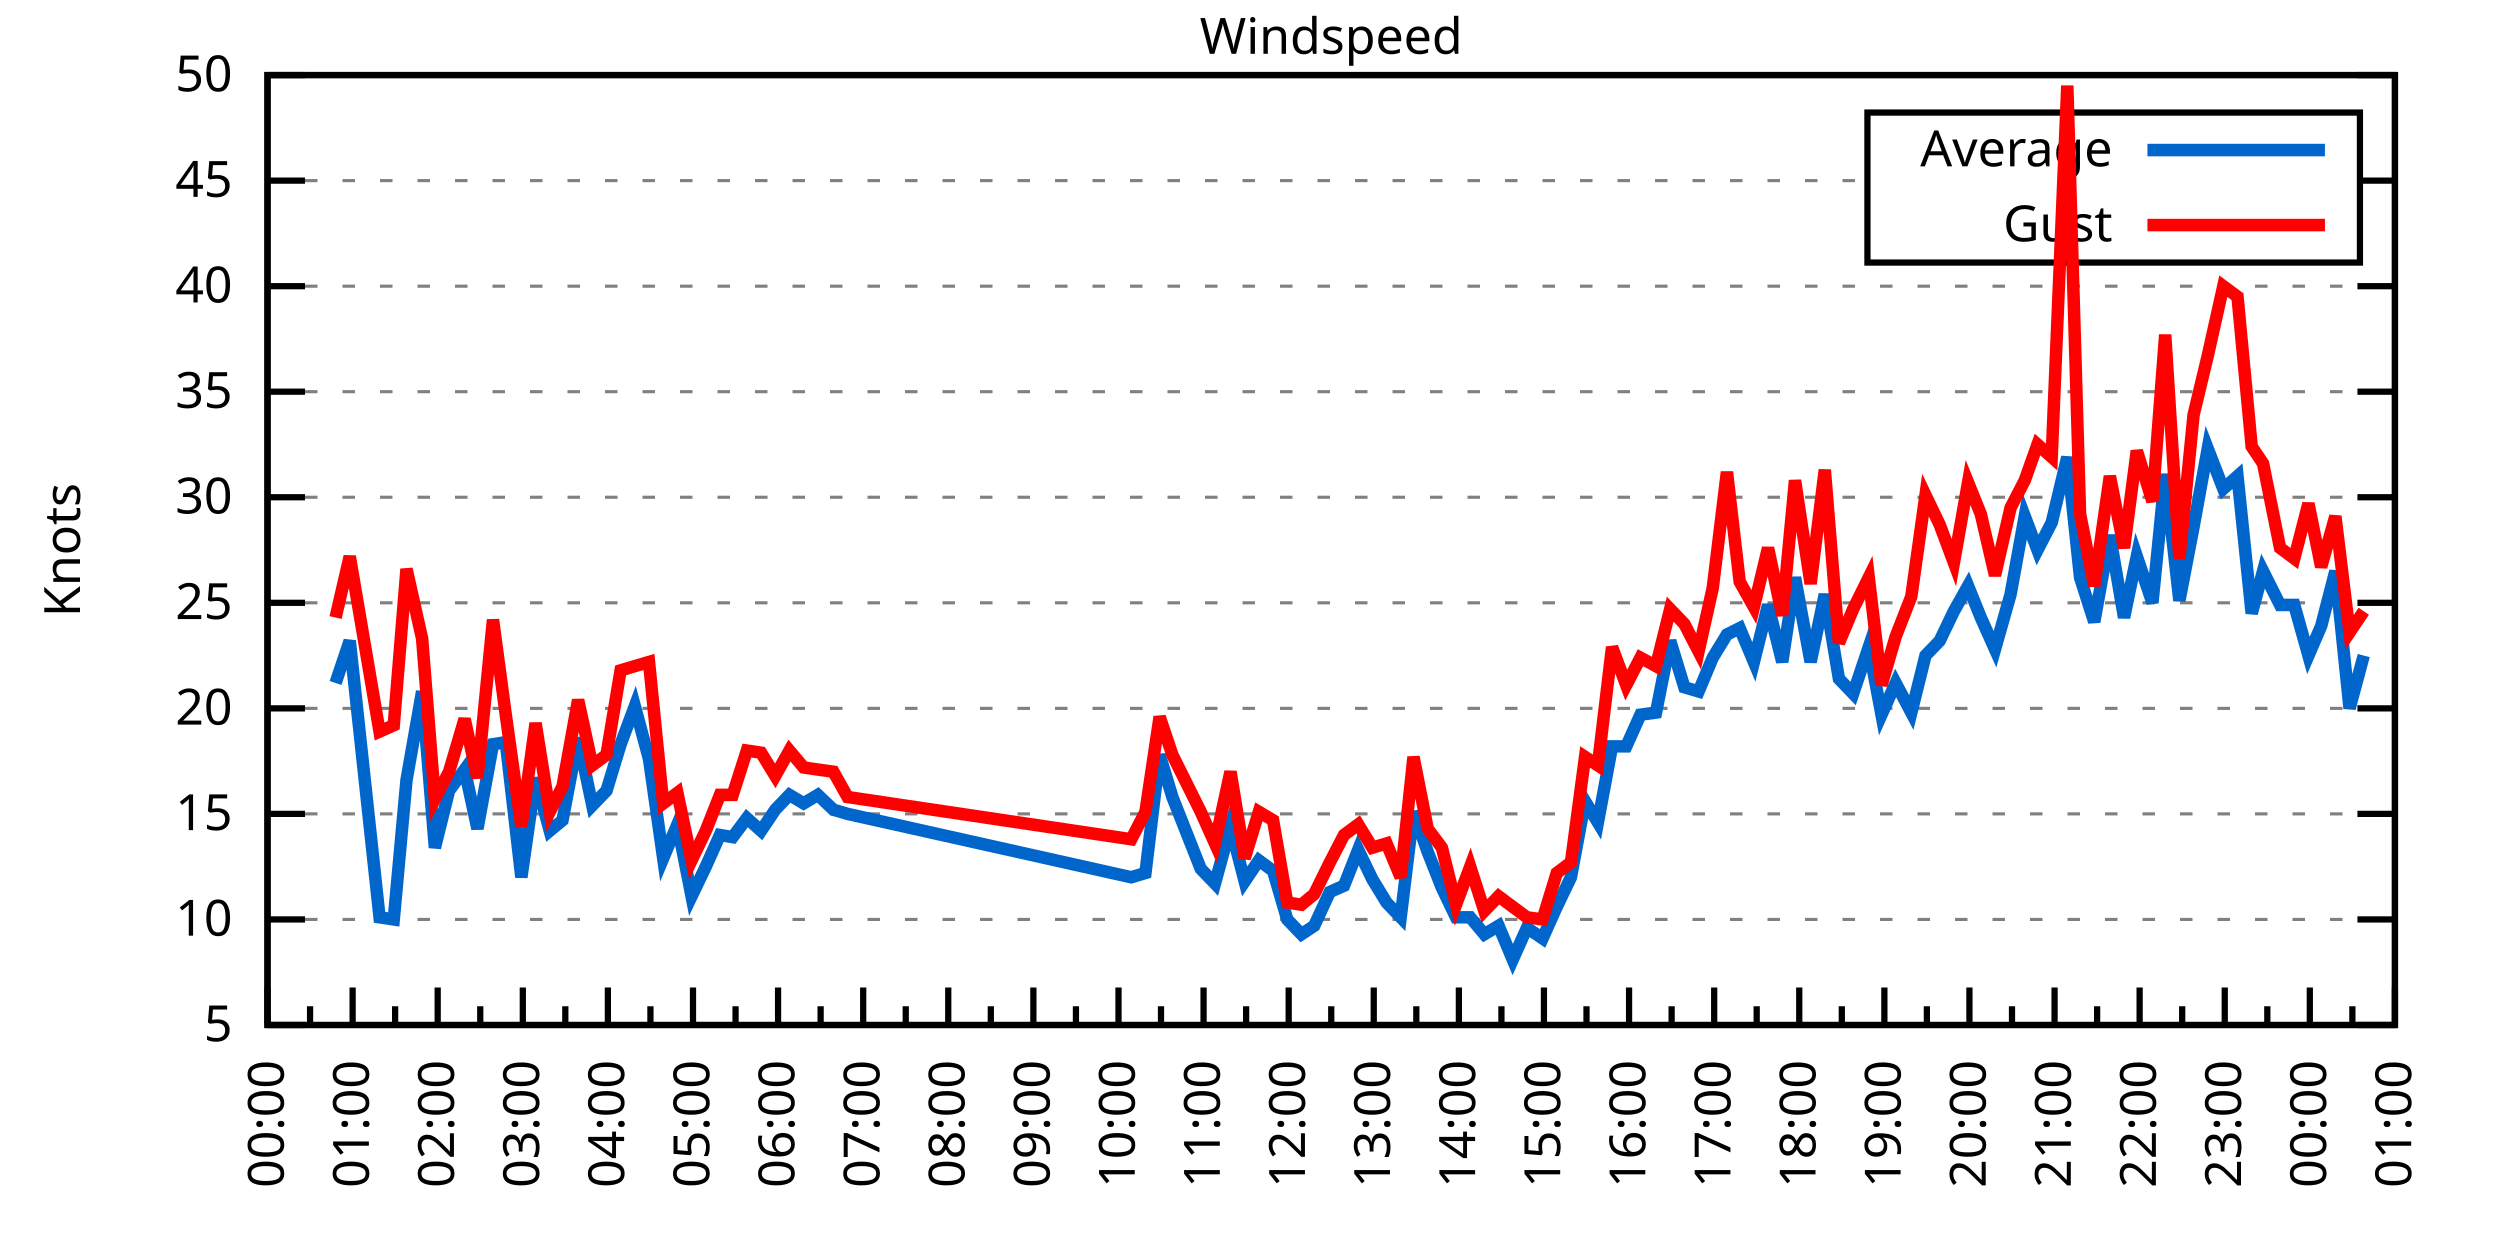
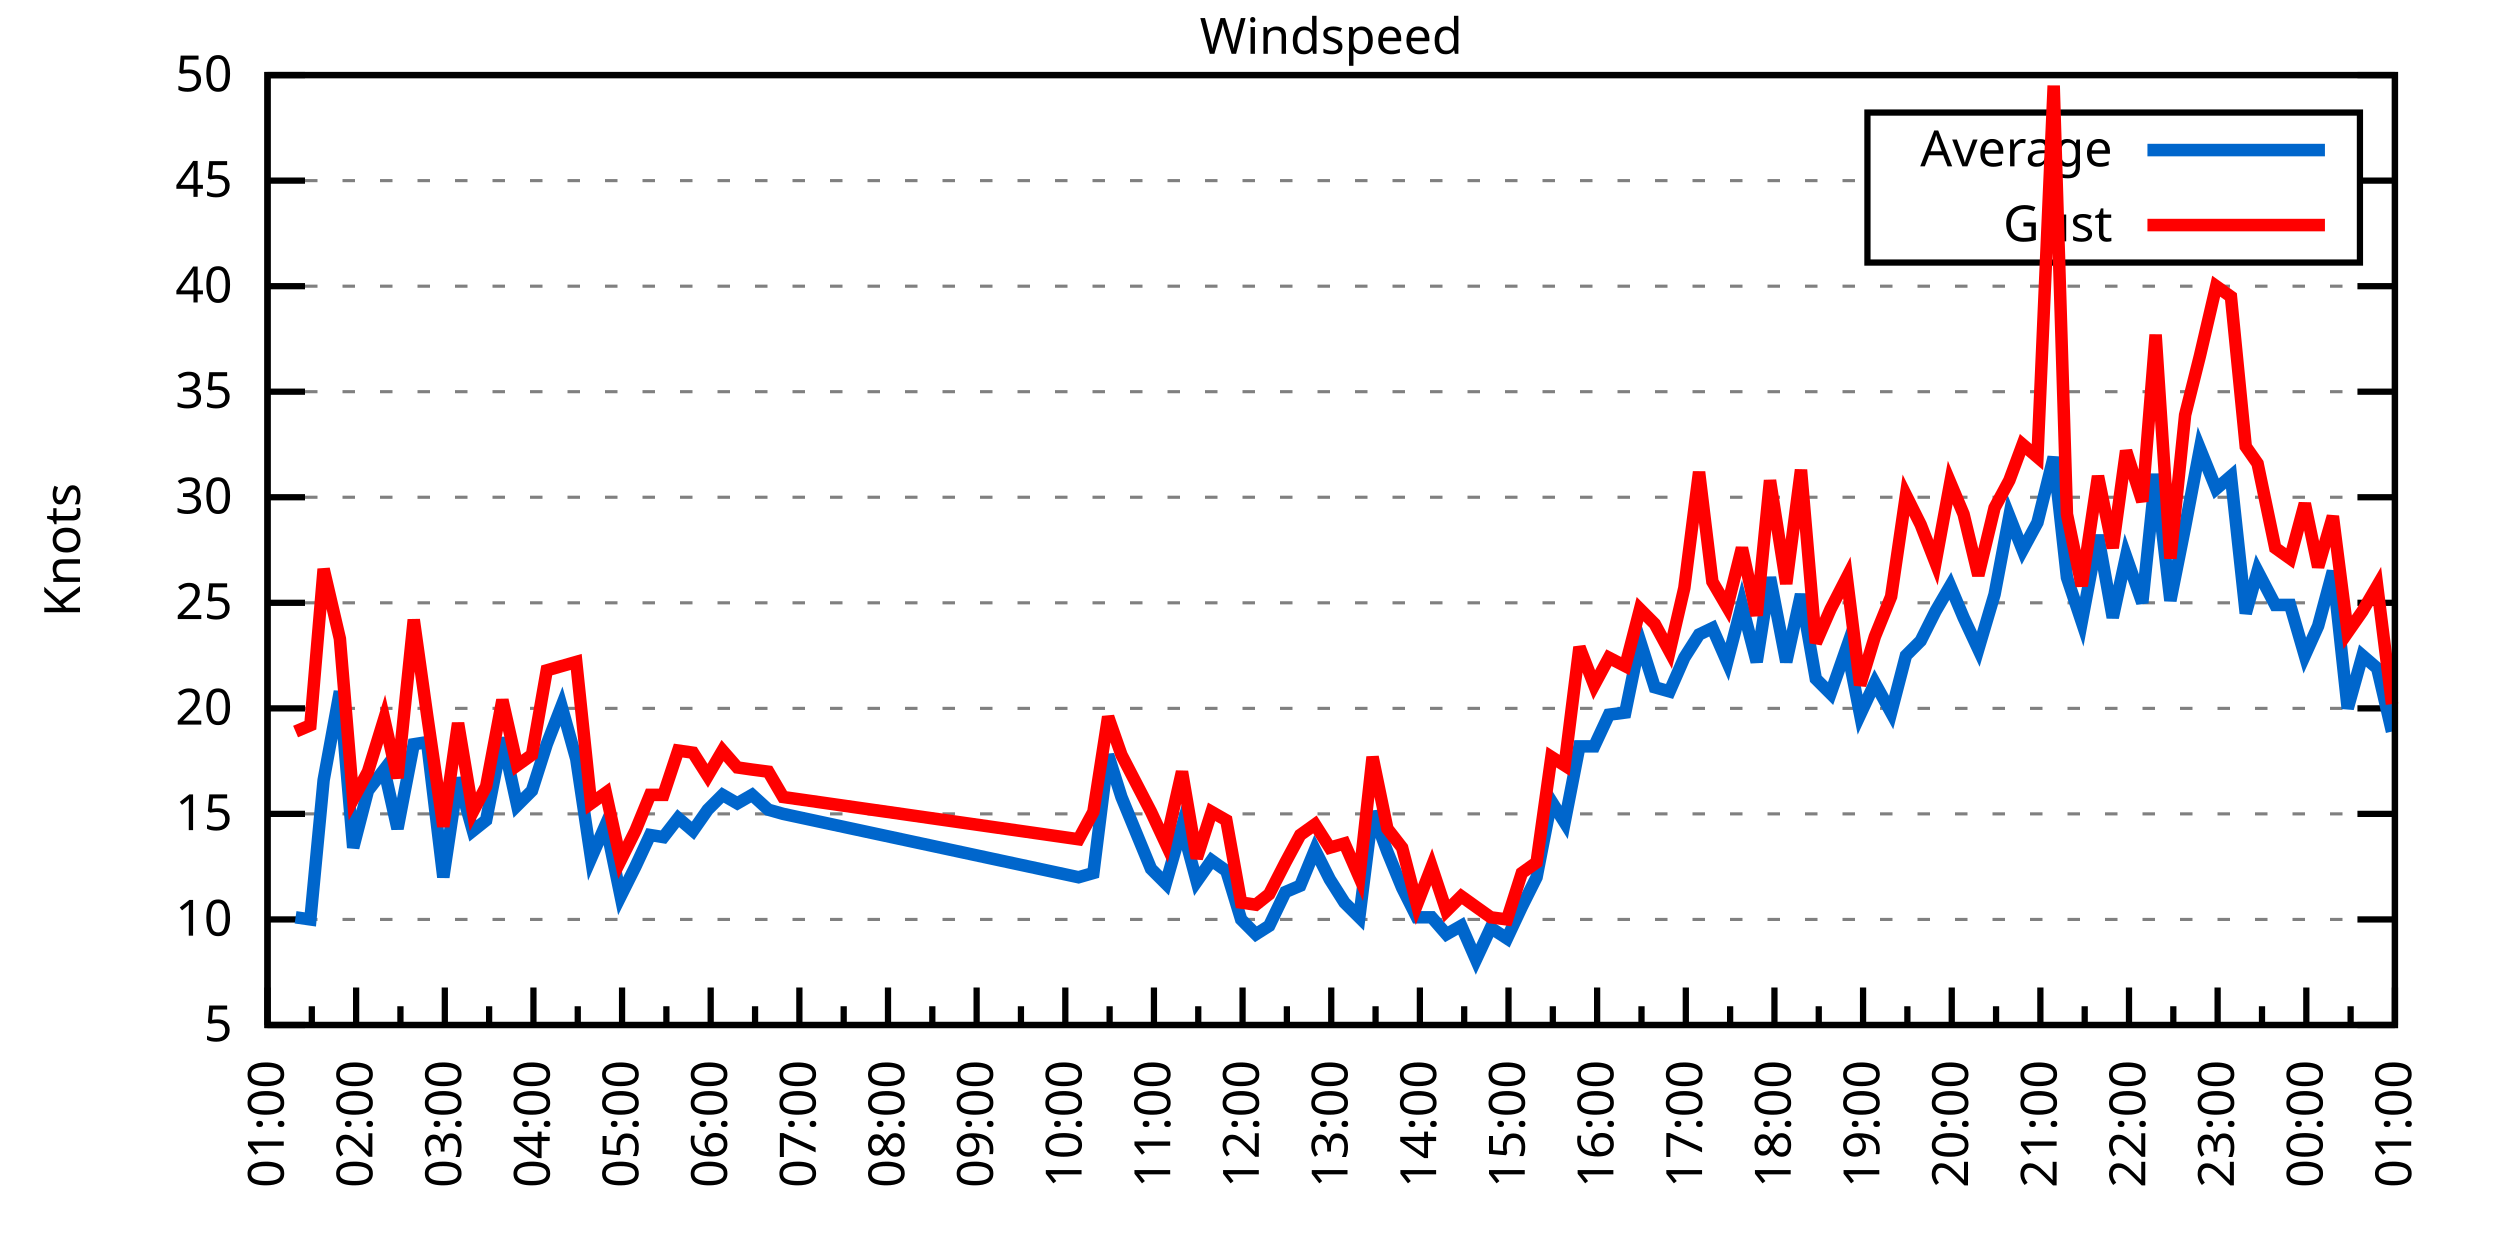
<svg xmlns="http://www.w3.org/2000/svg" xmlns:xlink="http://www.w3.org/1999/xlink" width="400" height="200" viewBox="0 0 400 200">
  <g id="gnuplot_canvas">
    <rect x="0" y="0" width="400" height="200" fill="none" />
    <defs>
      <circle id="gpDot" r="0.5" stroke-width="0.5" stroke="currentColor" />
      <path id="gpPt0" stroke-width="0.333" stroke="currentColor" d="M-1,0 h2 M0,-1 v2" />
      <path id="gpPt1" stroke-width="0.333" stroke="currentColor" d="M-1,-1 L1,1 M1,-1 L-1,1" />
      <path id="gpPt2" stroke-width="0.333" stroke="currentColor" d="M-1,0 L1,0 M0,-1 L0,1 M-1,-1 L1,1 M-1,1 L1,-1" />
      <rect id="gpPt3" stroke-width="0.333" stroke="currentColor" x="-1" y="-1" width="2" height="2" />
      <rect id="gpPt4" stroke-width="0.333" stroke="currentColor" fill="currentColor" x="-1" y="-1" width="2" height="2" />
      <circle id="gpPt5" stroke-width="0.333" stroke="currentColor" cx="0" cy="0" r="1" />
      <use xlink:href="#gpPt5" id="gpPt6" fill="currentColor" stroke="none" />
      <path id="gpPt7" stroke-width="0.333" stroke="currentColor" d="M0,-1.33 L-1.33,0.67 L1.33,0.67 z" />
      <use xlink:href="#gpPt7" id="gpPt8" fill="currentColor" stroke="none" />
      <use xlink:href="#gpPt7" id="gpPt9" stroke="currentColor" transform="rotate(180)" />
      <use xlink:href="#gpPt9" id="gpPt10" fill="currentColor" stroke="none" />
      <use xlink:href="#gpPt3" id="gpPt11" stroke="currentColor" transform="rotate(45)" />
      <use xlink:href="#gpPt11" id="gpPt12" fill="currentColor" stroke="none" />
      <path id="gpPt13" stroke-width="0.333" stroke="currentColor" d="M0,1.330 L1.265,0.411 L0.782,-1.067 L-0.782,-1.076 L-1.265,0.411 z" />
      <use xlink:href="#gpPt13" id="gpPt14" fill="currentColor" stroke="none" />
      <filter id="textbox" filterUnits="objectBoundingBox" x="0" y="0" height="1" width="1">
        <feFlood flood-color="white" flood-opacity="1" result="bgnd" />
        <feComposite in="SourceGraphic" in2="bgnd" operator="atop" />
      </filter>
      <filter id="greybox" filterUnits="objectBoundingBox" x="0" y="0" height="1" width="1">
        <feFlood flood-color="lightgrey" flood-opacity="1" result="grey" />
        <feComposite in="SourceGraphic" in2="grey" operator="atop" />
      </filter>
    </defs>
    <g fill="none" color="white" stroke="currentColor" stroke-width="1.00" stroke-linecap="butt" stroke-linejoin="miter">
</g>
    <g fill="none" color="black" stroke="currentColor" stroke-width="1.00" stroke-linecap="butt" stroke-linejoin="miter">
      <g stroke="none" shape-rendering="crispEdges">
        <polygon fill="rgb(255, 255, 255)" points="42.80,164.00 383.18,164.00 383.18,12.02 42.80,12.02 " />
      </g>
    </g>
    <g fill="none" color="black" stroke="currentColor" stroke-width="1.00" stroke-linecap="butt" stroke-linejoin="miter">
</g>
    <g fill="none" color="black" stroke="black" stroke-width="0.50" stroke-linecap="butt" stroke-linejoin="miter">
</g>
    <g fill="none" color="gray" stroke="currentColor" stroke-width="0.50" stroke-linecap="butt" stroke-linejoin="miter">
      <path stroke="gray" stroke-dasharray="2,4" class="gridline" d="M42.80,164.00 L383.19,164.00  " />
    </g>
    <g fill="none" color="gray" stroke="gray" stroke-width="1.00" stroke-linecap="butt" stroke-linejoin="miter">
</g>
    <g fill="none" color="black" stroke="currentColor" stroke-width="1.00" stroke-linecap="butt" stroke-linejoin="miter">
      <path stroke="black" d="M42.80,164.00 L48.80,164.00 M383.19,164.00 L377.19,164.00  " />
      <g transform="translate(37.20,166.60)" stroke="none" fill="black" font-family="Sans" font-size="8.00" text-anchor="end">
        <text>
          <tspan font-family="Sans"> 5</tspan>
        </text>
      </g>
    </g>
    <g fill="none" color="black" stroke="currentColor" stroke-width="1.00" stroke-linecap="butt" stroke-linejoin="miter">
</g>
    <g fill="none" color="black" stroke="black" stroke-width="0.50" stroke-linecap="butt" stroke-linejoin="miter">
</g>
    <g fill="none" color="gray" stroke="currentColor" stroke-width="0.50" stroke-linecap="butt" stroke-linejoin="miter">
      <path stroke="gray" stroke-dasharray="2,4" class="gridline" d="M42.80,147.11 L383.19,147.11  " />
    </g>
    <g fill="none" color="gray" stroke="gray" stroke-width="1.00" stroke-linecap="butt" stroke-linejoin="miter">
</g>
    <g fill="none" color="black" stroke="currentColor" stroke-width="1.00" stroke-linecap="butt" stroke-linejoin="miter">
      <path stroke="black" d="M42.80,147.11 L48.80,147.11 M383.19,147.11 L377.19,147.11  " />
      <g transform="translate(37.20,149.71)" stroke="none" fill="black" font-family="Sans" font-size="8.00" text-anchor="end">
        <text>
          <tspan font-family="Sans"> 10</tspan>
        </text>
      </g>
    </g>
    <g fill="none" color="black" stroke="currentColor" stroke-width="1.00" stroke-linecap="butt" stroke-linejoin="miter">
</g>
    <g fill="none" color="black" stroke="black" stroke-width="0.50" stroke-linecap="butt" stroke-linejoin="miter">
</g>
    <g fill="none" color="gray" stroke="currentColor" stroke-width="0.50" stroke-linecap="butt" stroke-linejoin="miter">
      <path stroke="gray" stroke-dasharray="2,4" class="gridline" d="M42.80,130.22 L383.19,130.22  " />
    </g>
    <g fill="none" color="gray" stroke="gray" stroke-width="1.00" stroke-linecap="butt" stroke-linejoin="miter">
</g>
    <g fill="none" color="black" stroke="currentColor" stroke-width="1.00" stroke-linecap="butt" stroke-linejoin="miter">
      <path stroke="black" d="M42.80,130.22 L48.80,130.22 M383.19,130.22 L377.19,130.22  " />
      <g transform="translate(37.20,132.82)" stroke="none" fill="black" font-family="Sans" font-size="8.00" text-anchor="end">
        <text>
          <tspan font-family="Sans"> 15</tspan>
        </text>
      </g>
    </g>
    <g fill="none" color="black" stroke="currentColor" stroke-width="1.00" stroke-linecap="butt" stroke-linejoin="miter">
</g>
    <g fill="none" color="black" stroke="black" stroke-width="0.50" stroke-linecap="butt" stroke-linejoin="miter">
</g>
    <g fill="none" color="gray" stroke="currentColor" stroke-width="0.50" stroke-linecap="butt" stroke-linejoin="miter">
      <path stroke="gray" stroke-dasharray="2,4" class="gridline" d="M42.80,113.34 L383.19,113.34  " />
    </g>
    <g fill="none" color="gray" stroke="gray" stroke-width="1.00" stroke-linecap="butt" stroke-linejoin="miter">
</g>
    <g fill="none" color="black" stroke="currentColor" stroke-width="1.00" stroke-linecap="butt" stroke-linejoin="miter">
      <path stroke="black" d="M42.80,113.34 L48.80,113.34 M383.19,113.34 L377.19,113.34  " />
      <g transform="translate(37.20,115.94)" stroke="none" fill="black" font-family="Sans" font-size="8.00" text-anchor="end">
        <text>
          <tspan font-family="Sans"> 20</tspan>
        </text>
      </g>
    </g>
    <g fill="none" color="black" stroke="currentColor" stroke-width="1.00" stroke-linecap="butt" stroke-linejoin="miter">
</g>
    <g fill="none" color="black" stroke="black" stroke-width="0.50" stroke-linecap="butt" stroke-linejoin="miter">
</g>
    <g fill="none" color="gray" stroke="currentColor" stroke-width="0.50" stroke-linecap="butt" stroke-linejoin="miter">
      <path stroke="gray" stroke-dasharray="2,4" class="gridline" d="M42.80,96.45 L383.19,96.45  " />
    </g>
    <g fill="none" color="gray" stroke="gray" stroke-width="1.00" stroke-linecap="butt" stroke-linejoin="miter">
</g>
    <g fill="none" color="black" stroke="currentColor" stroke-width="1.00" stroke-linecap="butt" stroke-linejoin="miter">
      <path stroke="black" d="M42.80,96.45 L48.80,96.45 M383.19,96.45 L377.19,96.45  " />
      <g transform="translate(37.20,99.05)" stroke="none" fill="black" font-family="Sans" font-size="8.00" text-anchor="end">
        <text>
          <tspan font-family="Sans"> 25</tspan>
        </text>
      </g>
    </g>
    <g fill="none" color="black" stroke="currentColor" stroke-width="1.00" stroke-linecap="butt" stroke-linejoin="miter">
</g>
    <g fill="none" color="black" stroke="black" stroke-width="0.50" stroke-linecap="butt" stroke-linejoin="miter">
</g>
    <g fill="none" color="gray" stroke="currentColor" stroke-width="0.50" stroke-linecap="butt" stroke-linejoin="miter">
      <path stroke="gray" stroke-dasharray="2,4" class="gridline" d="M42.80,79.56 L383.19,79.56  " />
    </g>
    <g fill="none" color="gray" stroke="gray" stroke-width="1.00" stroke-linecap="butt" stroke-linejoin="miter">
</g>
    <g fill="none" color="black" stroke="currentColor" stroke-width="1.00" stroke-linecap="butt" stroke-linejoin="miter">
      <path stroke="black" d="M42.80,79.56 L48.80,79.56 M383.19,79.56 L377.19,79.56  " />
      <g transform="translate(37.20,82.16)" stroke="none" fill="black" font-family="Sans" font-size="8.00" text-anchor="end">
        <text>
          <tspan font-family="Sans"> 30</tspan>
        </text>
      </g>
    </g>
    <g fill="none" color="black" stroke="currentColor" stroke-width="1.00" stroke-linecap="butt" stroke-linejoin="miter">
</g>
    <g fill="none" color="black" stroke="black" stroke-width="0.50" stroke-linecap="butt" stroke-linejoin="miter">
</g>
    <g fill="none" color="gray" stroke="currentColor" stroke-width="0.50" stroke-linecap="butt" stroke-linejoin="miter">
      <path stroke="gray" stroke-dasharray="2,4" class="gridline" d="M42.80,62.67 L383.19,62.67  " />
    </g>
    <g fill="none" color="gray" stroke="gray" stroke-width="1.00" stroke-linecap="butt" stroke-linejoin="miter">
</g>
    <g fill="none" color="black" stroke="currentColor" stroke-width="1.00" stroke-linecap="butt" stroke-linejoin="miter">
      <path stroke="black" d="M42.80,62.67 L48.80,62.67 M383.19,62.67 L377.19,62.67  " />
      <g transform="translate(37.20,65.27)" stroke="none" fill="black" font-family="Sans" font-size="8.00" text-anchor="end">
        <text>
          <tspan font-family="Sans"> 35</tspan>
        </text>
      </g>
    </g>
    <g fill="none" color="black" stroke="currentColor" stroke-width="1.00" stroke-linecap="butt" stroke-linejoin="miter">
</g>
    <g fill="none" color="black" stroke="black" stroke-width="0.50" stroke-linecap="butt" stroke-linejoin="miter">
</g>
    <g fill="none" color="gray" stroke="currentColor" stroke-width="0.50" stroke-linecap="butt" stroke-linejoin="miter">
      <path stroke="gray" stroke-dasharray="2,4" class="gridline" d="M42.80,45.79 L383.19,45.79  " />
    </g>
    <g fill="none" color="gray" stroke="gray" stroke-width="1.00" stroke-linecap="butt" stroke-linejoin="miter">
</g>
    <g fill="none" color="black" stroke="currentColor" stroke-width="1.00" stroke-linecap="butt" stroke-linejoin="miter">
      <path stroke="black" d="M42.80,45.79 L48.80,45.79 M383.19,45.79 L377.19,45.79  " />
      <g transform="translate(37.20,48.39)" stroke="none" fill="black" font-family="Sans" font-size="8.00" text-anchor="end">
        <text>
          <tspan font-family="Sans"> 40</tspan>
        </text>
      </g>
    </g>
    <g fill="none" color="black" stroke="currentColor" stroke-width="1.00" stroke-linecap="butt" stroke-linejoin="miter">
</g>
    <g fill="none" color="black" stroke="black" stroke-width="0.50" stroke-linecap="butt" stroke-linejoin="miter">
</g>
    <g fill="none" color="gray" stroke="currentColor" stroke-width="0.50" stroke-linecap="butt" stroke-linejoin="miter">
      <path stroke="gray" stroke-dasharray="2,4" class="gridline" d="M42.80,28.90 L298.79,28.90 M377.59,28.90 L383.19,28.90  " />
    </g>
    <g fill="none" color="gray" stroke="gray" stroke-width="1.00" stroke-linecap="butt" stroke-linejoin="miter">
</g>
    <g fill="none" color="black" stroke="currentColor" stroke-width="1.00" stroke-linecap="butt" stroke-linejoin="miter">
      <path stroke="black" d="M42.80,28.90 L48.80,28.90 M383.19,28.90 L377.19,28.90  " />
      <g transform="translate(37.20,31.50)" stroke="none" fill="black" font-family="Sans" font-size="8.00" text-anchor="end">
        <text>
          <tspan font-family="Sans"> 45</tspan>
        </text>
      </g>
    </g>
    <g fill="none" color="black" stroke="currentColor" stroke-width="1.00" stroke-linecap="butt" stroke-linejoin="miter">
</g>
    <g fill="none" color="black" stroke="black" stroke-width="0.50" stroke-linecap="butt" stroke-linejoin="miter">
</g>
    <g fill="none" color="gray" stroke="currentColor" stroke-width="0.50" stroke-linecap="butt" stroke-linejoin="miter">
      <path stroke="gray" stroke-dasharray="2,4" class="gridline" d="M42.80,12.01 L383.19,12.01  " />
    </g>
    <g fill="none" color="gray" stroke="gray" stroke-width="1.00" stroke-linecap="butt" stroke-linejoin="miter">
</g>
    <g fill="none" color="black" stroke="currentColor" stroke-width="1.00" stroke-linecap="butt" stroke-linejoin="miter">
      <path stroke="black" d="M42.80,12.01 L48.80,12.01 M383.19,12.01 L377.19,12.01  " />
      <g transform="translate(37.20,14.61)" stroke="none" fill="black" font-family="Sans" font-size="8.00" text-anchor="end">
        <text>
          <tspan font-family="Sans"> 50</tspan>
        </text>
      </g>
    </g>
    <g fill="none" color="black" stroke="currentColor" stroke-width="1.00" stroke-linecap="butt" stroke-linejoin="miter">
      <path stroke="black" d="M42.80,164.00 L42.80,158.00  " />
      <g transform="translate(45.40,169.60) rotate(270)" stroke="none" fill="black" font-family="Sans" font-size="8.00" text-anchor="end">
        <text>
+           <tspan font-family="Sans">01:00</tspan>
+         </text>
+       </g>
+     </g>
+     <g fill="none" color="black" stroke="currentColor" stroke-width="1.00" stroke-linecap="butt" stroke-linejoin="miter">
+       <path stroke="black" d="M49.89,164.00 L49.89,161.00 M56.98,164.00 L56.98,158.00  " />
+       <g transform="translate(59.58,169.60) rotate(270)" stroke="none" fill="black" font-family="Sans" font-size="8.00" text-anchor="end">
+         <text>
+           <tspan font-family="Sans">02:00</tspan>
+         </text>
+       </g>
+     </g>
+     <g fill="none" color="black" stroke="currentColor" stroke-width="1.00" stroke-linecap="butt" stroke-linejoin="miter">
+       <path stroke="black" d="M64.07,164.00 L64.07,161.00 M71.17,164.00 L71.17,158.00  " />
+       <g transform="translate(73.77,169.60) rotate(270)" stroke="none" fill="black" font-family="Sans" font-size="8.00" text-anchor="end">
+         <text>
+           <tspan font-family="Sans">03:00</tspan>
+         </text>
+       </g>
+     </g>
+     <g fill="none" color="black" stroke="currentColor" stroke-width="1.00" stroke-linecap="butt" stroke-linejoin="miter">
+       <path stroke="black" d="M78.26,164.00 L78.26,161.00 M85.35,164.00 L85.35,158.00  " />
+       <g transform="translate(87.95,169.60) rotate(270)" stroke="none" fill="black" font-family="Sans" font-size="8.00" text-anchor="end">
+         <text>
+           <tspan font-family="Sans">04:00</tspan>
+         </text>
+       </g>
+     </g>
+     <g fill="none" color="black" stroke="currentColor" stroke-width="1.00" stroke-linecap="butt" stroke-linejoin="miter">
+       <path stroke="black" d="M92.44,164.00 L92.44,161.00 M99.53,164.00 L99.53,158.00  " />
+       <g transform="translate(102.13,169.60) rotate(270)" stroke="none" fill="black" font-family="Sans" font-size="8.00" text-anchor="end">
+         <text>
+           <tspan font-family="Sans">05:00</tspan>
+         </text>
+       </g>
+     </g>
+     <g fill="none" color="black" stroke="currentColor" stroke-width="1.00" stroke-linecap="butt" stroke-linejoin="miter">
+       <path stroke="black" d="M106.62,164.00 L106.62,161.00 M113.71,164.00 L113.71,158.00  " />
+       <g transform="translate(116.31,169.60) rotate(270)" stroke="none" fill="black" font-family="Sans" font-size="8.00" text-anchor="end">
+         <text>
+           <tspan font-family="Sans">06:00</tspan>
+         </text>
+       </g>
+     </g>
+     <g fill="none" color="black" stroke="currentColor" stroke-width="1.00" stroke-linecap="butt" stroke-linejoin="miter">
+       <path stroke="black" d="M120.81,164.00 L120.81,161.00 M127.90,164.00 L127.90,158.00  " />
+       <g transform="translate(130.50,169.60) rotate(270)" stroke="none" fill="black" font-family="Sans" font-size="8.00" text-anchor="end">
+         <text>
+           <tspan font-family="Sans">07:00</tspan>
+         </text>
+       </g>
+     </g>
+     <g fill="none" color="black" stroke="currentColor" stroke-width="1.00" stroke-linecap="butt" stroke-linejoin="miter">
+       <path stroke="black" d="M134.99,164.00 L134.99,161.00 M142.08,164.00 L142.08,158.00  " />
+       <g transform="translate(144.68,169.60) rotate(270)" stroke="none" fill="black" font-family="Sans" font-size="8.00" text-anchor="end">
+         <text>
+           <tspan font-family="Sans">08:00</tspan>
+         </text>
+       </g>
+     </g>
+     <g fill="none" color="black" stroke="currentColor" stroke-width="1.00" stroke-linecap="butt" stroke-linejoin="miter">
+       <path stroke="black" d="M149.17,164.00 L149.17,161.00 M156.26,164.00 L156.26,158.00  " />
+       <g transform="translate(158.86,169.60) rotate(270)" stroke="none" fill="black" font-family="Sans" font-size="8.00" text-anchor="end">
+         <text>
+           <tspan font-family="Sans">09:00</tspan>
+         </text>
+       </g>
+     </g>
+     <g fill="none" color="black" stroke="currentColor" stroke-width="1.00" stroke-linecap="butt" stroke-linejoin="miter">
+       <path stroke="black" d="M163.35,164.00 L163.35,161.00 M170.45,164.00 L170.45,158.00  " />
+       <g transform="translate(173.05,169.60) rotate(270)" stroke="none" fill="black" font-family="Sans" font-size="8.00" text-anchor="end">
+         <text>
+           <tspan font-family="Sans">10:00</tspan>
+         </text>
+       </g>
+     </g>
+     <g fill="none" color="black" stroke="currentColor" stroke-width="1.00" stroke-linecap="butt" stroke-linejoin="miter">
+       <path stroke="black" d="M177.54,164.00 L177.54,161.00 M184.63,164.00 L184.63,158.00  " />
+       <g transform="translate(187.23,169.60) rotate(270)" stroke="none" fill="black" font-family="Sans" font-size="8.00" text-anchor="end">
+         <text>
+           <tspan font-family="Sans">11:00</tspan>
+         </text>
+       </g>
+     </g>
+     <g fill="none" color="black" stroke="currentColor" stroke-width="1.00" stroke-linecap="butt" stroke-linejoin="miter">
+       <path stroke="black" d="M191.72,164.00 L191.72,161.00 M198.81,164.00 L198.81,158.00  " />
+       <g transform="translate(201.41,169.60) rotate(270)" stroke="none" fill="black" font-family="Sans" font-size="8.00" text-anchor="end">
+         <text>
+           <tspan font-family="Sans">12:00</tspan>
+         </text>
+       </g>
+     </g>
+     <g fill="none" color="black" stroke="currentColor" stroke-width="1.00" stroke-linecap="butt" stroke-linejoin="miter">
+       <path stroke="black" d="M205.90,164.00 L205.90,161.00 M213.00,164.00 L213.00,158.00  " />
+       <g transform="translate(215.60,169.60) rotate(270)" stroke="none" fill="black" font-family="Sans" font-size="8.00" text-anchor="end">
+         <text>
+           <tspan font-family="Sans">13:00</tspan>
+         </text>
+       </g>
+     </g>
+     <g fill="none" color="black" stroke="currentColor" stroke-width="1.00" stroke-linecap="butt" stroke-linejoin="miter">
+       <path stroke="black" d="M220.09,164.00 L220.09,161.00 M227.18,164.00 L227.18,158.00  " />
+       <g transform="translate(229.78,169.60) rotate(270)" stroke="none" fill="black" font-family="Sans" font-size="8.00" text-anchor="end">
+         <text>
+           <tspan font-family="Sans">14:00</tspan>
+         </text>
+       </g>
+     </g>
+     <g fill="none" color="black" stroke="currentColor" stroke-width="1.00" stroke-linecap="butt" stroke-linejoin="miter">
+       <path stroke="black" d="M234.27,164.00 L234.27,161.00 M241.36,164.00 L241.36,158.00  " />
+       <g transform="translate(243.96,169.60) rotate(270)" stroke="none" fill="black" font-family="Sans" font-size="8.00" text-anchor="end">
+         <text>
+           <tspan font-family="Sans">15:00</tspan>
+         </text>
+       </g>
+     </g>
+     <g fill="none" color="black" stroke="currentColor" stroke-width="1.00" stroke-linecap="butt" stroke-linejoin="miter">
+       <path stroke="black" d="M248.45,164.00 L248.45,161.00 M255.54,164.00 L255.54,158.00  " />
+       <g transform="translate(258.14,169.60) rotate(270)" stroke="none" fill="black" font-family="Sans" font-size="8.00" text-anchor="end">
+         <text>
+           <tspan font-family="Sans">16:00</tspan>
+         </text>
+       </g>
+     </g>
+     <g fill="none" color="black" stroke="currentColor" stroke-width="1.00" stroke-linecap="butt" stroke-linejoin="miter">
+       <path stroke="black" d="M262.64,164.00 L262.64,161.00 M269.73,164.00 L269.73,158.00  " />
+       <g transform="translate(272.33,169.60) rotate(270)" stroke="none" fill="black" font-family="Sans" font-size="8.00" text-anchor="end">
+         <text>
+           <tspan font-family="Sans">17:00</tspan>
+         </text>
+       </g>
+     </g>
+     <g fill="none" color="black" stroke="currentColor" stroke-width="1.00" stroke-linecap="butt" stroke-linejoin="miter">
+       <path stroke="black" d="M276.82,164.00 L276.82,161.00 M283.91,164.00 L283.91,158.00  " />
+       <g transform="translate(286.51,169.60) rotate(270)" stroke="none" fill="black" font-family="Sans" font-size="8.00" text-anchor="end">
+         <text>
+           <tspan font-family="Sans">18:00</tspan>
+         </text>
+       </g>
+     </g>
+     <g fill="none" color="black" stroke="currentColor" stroke-width="1.00" stroke-linecap="butt" stroke-linejoin="miter">
+       <path stroke="black" d="M291.00,164.00 L291.00,161.00 M298.09,164.00 L298.09,158.00  " />
+       <g transform="translate(300.69,169.60) rotate(270)" stroke="none" fill="black" font-family="Sans" font-size="8.00" text-anchor="end">
+         <text>
+           <tspan font-family="Sans">19:00</tspan>
+         </text>
+       </g>
+     </g>
+     <g fill="none" color="black" stroke="currentColor" stroke-width="1.00" stroke-linecap="butt" stroke-linejoin="miter">
+       <path stroke="black" d="M305.18,164.00 L305.18,161.00 M312.28,164.00 L312.28,158.00  " />
+       <g transform="translate(314.88,169.60) rotate(270)" stroke="none" fill="black" font-family="Sans" font-size="8.00" text-anchor="end">
+         <text>
+           <tspan font-family="Sans">20:00</tspan>
+         </text>
+       </g>
+     </g>
+     <g fill="none" color="black" stroke="currentColor" stroke-width="1.00" stroke-linecap="butt" stroke-linejoin="miter">
+       <path stroke="black" d="M319.37,164.00 L319.37,161.00 M326.46,164.00 L326.46,158.00  " />
+       <g transform="translate(329.06,169.60) rotate(270)" stroke="none" fill="black" font-family="Sans" font-size="8.00" text-anchor="end">
+         <text>
+           <tspan font-family="Sans">21:00</tspan>
+         </text>
+       </g>
+     </g>
+     <g fill="none" color="black" stroke="currentColor" stroke-width="1.00" stroke-linecap="butt" stroke-linejoin="miter">
+       <path stroke="black" d="M333.55,164.00 L333.55,161.00 M340.64,164.00 L340.64,158.00  " />
+       <g transform="translate(343.24,169.60) rotate(270)" stroke="none" fill="black" font-family="Sans" font-size="8.00" text-anchor="end">
+         <text>
+           <tspan font-family="Sans">22:00</tspan>
+         </text>
+       </g>
+     </g>
+     <g fill="none" color="black" stroke="currentColor" stroke-width="1.00" stroke-linecap="butt" stroke-linejoin="miter">
+       <path stroke="black" d="M347.73,164.00 L347.73,161.00 M354.82,164.00 L354.82,158.00  " />
+       <g transform="translate(357.42,169.60) rotate(270)" stroke="none" fill="black" font-family="Sans" font-size="8.00" text-anchor="end">
+         <text>
+           <tspan font-family="Sans">23:00</tspan>
+         </text>
+       </g>
+     </g>
+     <g fill="none" color="black" stroke="currentColor" stroke-width="1.00" stroke-linecap="butt" stroke-linejoin="miter">
+       <path stroke="black" d="M361.92,164.00 L361.92,161.00 M369.01,164.00 L369.01,158.00  " />
+       <g transform="translate(371.61,169.60) rotate(270)" stroke="none" fill="black" font-family="Sans" font-size="8.00" text-anchor="end">
+         <text>
          <tspan font-family="Sans">00:00</tspan>
        </text>
      </g>
    </g>
    <g fill="none" color="black" stroke="currentColor" stroke-width="1.00" stroke-linecap="butt" stroke-linejoin="miter">
-       <path stroke="black" d="M49.61,164.00 L49.61,161.00 M56.42,164.00 L56.42,158.00  " />
-       <g transform="translate(59.02,169.60) rotate(270)" stroke="none" fill="black" font-family="Sans" font-size="8.00" text-anchor="end">
-         <text>
-           <tspan font-family="Sans">01:00</tspan>
-         </text>
-       </g>
-     </g>
-     <g fill="none" color="black" stroke="currentColor" stroke-width="1.00" stroke-linecap="butt" stroke-linejoin="miter">
-       <path stroke="black" d="M63.22,164.00 L63.22,161.00 M70.03,164.00 L70.03,158.00  " />
-       <g transform="translate(72.63,169.60) rotate(270)" stroke="none" fill="black" font-family="Sans" font-size="8.00" text-anchor="end">
-         <text>
-           <tspan font-family="Sans">02:00</tspan>
-         </text>
-       </g>
-     </g>
-     <g fill="none" color="black" stroke="currentColor" stroke-width="1.00" stroke-linecap="butt" stroke-linejoin="miter">
-       <path stroke="black" d="M76.84,164.00 L76.84,161.00 M83.65,164.00 L83.65,158.00  " />
-       <g transform="translate(86.25,169.60) rotate(270)" stroke="none" fill="black" font-family="Sans" font-size="8.00" text-anchor="end">
-         <text>
-           <tspan font-family="Sans">03:00</tspan>
-         </text>
-       </g>
-     </g>
-     <g fill="none" color="black" stroke="currentColor" stroke-width="1.00" stroke-linecap="butt" stroke-linejoin="miter">
-       <path stroke="black" d="M90.45,164.00 L90.45,161.00 M97.26,164.00 L97.26,158.00  " />
-       <g transform="translate(99.86,169.60) rotate(270)" stroke="none" fill="black" font-family="Sans" font-size="8.00" text-anchor="end">
-         <text>
-           <tspan font-family="Sans">04:00</tspan>
-         </text>
-       </g>
-     </g>
-     <g fill="none" color="black" stroke="currentColor" stroke-width="1.00" stroke-linecap="butt" stroke-linejoin="miter">
-       <path stroke="black" d="M104.07,164.00 L104.07,161.00 M110.88,164.00 L110.88,158.00  " />
-       <g transform="translate(113.48,169.60) rotate(270)" stroke="none" fill="black" font-family="Sans" font-size="8.00" text-anchor="end">
-         <text>
-           <tspan font-family="Sans">05:00</tspan>
-         </text>
-       </g>
-     </g>
-     <g fill="none" color="black" stroke="currentColor" stroke-width="1.00" stroke-linecap="butt" stroke-linejoin="miter">
-       <path stroke="black" d="M117.69,164.00 L117.69,161.00 M124.49,164.00 L124.49,158.00  " />
-       <g transform="translate(127.09,169.60) rotate(270)" stroke="none" fill="black" font-family="Sans" font-size="8.00" text-anchor="end">
-         <text>
-           <tspan font-family="Sans">06:00</tspan>
-         </text>
-       </g>
-     </g>
-     <g fill="none" color="black" stroke="currentColor" stroke-width="1.00" stroke-linecap="butt" stroke-linejoin="miter">
-       <path stroke="black" d="M131.30,164.00 L131.30,161.00 M138.11,164.00 L138.11,158.00  " />
-       <g transform="translate(140.71,169.60) rotate(270)" stroke="none" fill="black" font-family="Sans" font-size="8.00" text-anchor="end">
-         <text>
-           <tspan font-family="Sans">07:00</tspan>
-         </text>
-       </g>
-     </g>
-     <g fill="none" color="black" stroke="currentColor" stroke-width="1.00" stroke-linecap="butt" stroke-linejoin="miter">
-       <path stroke="black" d="M144.92,164.00 L144.92,161.00 M151.72,164.00 L151.72,158.00  " />
-       <g transform="translate(154.32,169.60) rotate(270)" stroke="none" fill="black" font-family="Sans" font-size="8.00" text-anchor="end">
-         <text>
-           <tspan font-family="Sans">08:00</tspan>
-         </text>
-       </g>
-     </g>
-     <g fill="none" color="black" stroke="currentColor" stroke-width="1.00" stroke-linecap="butt" stroke-linejoin="miter">
-       <path stroke="black" d="M158.53,164.00 L158.53,161.00 M165.34,164.00 L165.34,158.00  " />
-       <g transform="translate(167.94,169.60) rotate(270)" stroke="none" fill="black" font-family="Sans" font-size="8.00" text-anchor="end">
-         <text>
-           <tspan font-family="Sans">09:00</tspan>
-         </text>
-       </g>
-     </g>
-     <g fill="none" color="black" stroke="currentColor" stroke-width="1.00" stroke-linecap="butt" stroke-linejoin="miter">
-       <path stroke="black" d="M172.15,164.00 L172.15,161.00 M178.96,164.00 L178.96,158.00  " />
-       <g transform="translate(181.56,169.60) rotate(270)" stroke="none" fill="black" font-family="Sans" font-size="8.00" text-anchor="end">
-         <text>
-           <tspan font-family="Sans">10:00</tspan>
-         </text>
-       </g>
-     </g>
-     <g fill="none" color="black" stroke="currentColor" stroke-width="1.00" stroke-linecap="butt" stroke-linejoin="miter">
-       <path stroke="black" d="M185.76,164.00 L185.76,161.00 M192.57,164.00 L192.57,158.00  " />
-       <g transform="translate(195.17,169.60) rotate(270)" stroke="none" fill="black" font-family="Sans" font-size="8.00" text-anchor="end">
-         <text>
-           <tspan font-family="Sans">11:00</tspan>
-         </text>
-       </g>
-     </g>
-     <g fill="none" color="black" stroke="currentColor" stroke-width="1.00" stroke-linecap="butt" stroke-linejoin="miter">
-       <path stroke="black" d="M199.38,164.00 L199.38,161.00 M206.19,164.00 L206.19,158.00  " />
-       <g transform="translate(208.79,169.60) rotate(270)" stroke="none" fill="black" font-family="Sans" font-size="8.00" text-anchor="end">
-         <text>
-           <tspan font-family="Sans">12:00</tspan>
-         </text>
-       </g>
-     </g>
-     <g fill="none" color="black" stroke="currentColor" stroke-width="1.00" stroke-linecap="butt" stroke-linejoin="miter">
-       <path stroke="black" d="M213.00,164.00 L213.00,161.00 M219.80,164.00 L219.80,158.00  " />
-       <g transform="translate(222.40,169.60) rotate(270)" stroke="none" fill="black" font-family="Sans" font-size="8.00" text-anchor="end">
-         <text>
-           <tspan font-family="Sans">13:00</tspan>
-         </text>
-       </g>
-     </g>
-     <g fill="none" color="black" stroke="currentColor" stroke-width="1.00" stroke-linecap="butt" stroke-linejoin="miter">
-       <path stroke="black" d="M226.61,164.00 L226.61,161.00 M233.42,164.00 L233.42,158.00  " />
-       <g transform="translate(236.02,169.60) rotate(270)" stroke="none" fill="black" font-family="Sans" font-size="8.00" text-anchor="end">
-         <text>
-           <tspan font-family="Sans">14:00</tspan>
-         </text>
-       </g>
-     </g>
-     <g fill="none" color="black" stroke="currentColor" stroke-width="1.00" stroke-linecap="butt" stroke-linejoin="miter">
-       <path stroke="black" d="M240.23,164.00 L240.23,161.00 M247.03,164.00 L247.03,158.00  " />
-       <g transform="translate(249.63,169.60) rotate(270)" stroke="none" fill="black" font-family="Sans" font-size="8.00" text-anchor="end">
-         <text>
-           <tspan font-family="Sans">15:00</tspan>
-         </text>
-       </g>
-     </g>
-     <g fill="none" color="black" stroke="currentColor" stroke-width="1.00" stroke-linecap="butt" stroke-linejoin="miter">
-       <path stroke="black" d="M253.84,164.00 L253.84,161.00 M260.65,164.00 L260.65,158.00  " />
-       <g transform="translate(263.25,169.60) rotate(270)" stroke="none" fill="black" font-family="Sans" font-size="8.00" text-anchor="end">
-         <text>
-           <tspan font-family="Sans">16:00</tspan>
-         </text>
-       </g>
-     </g>
-     <g fill="none" color="black" stroke="currentColor" stroke-width="1.00" stroke-linecap="butt" stroke-linejoin="miter">
-       <path stroke="black" d="M267.46,164.00 L267.46,161.00 M274.27,164.00 L274.27,158.00  " />
-       <g transform="translate(276.87,169.60) rotate(270)" stroke="none" fill="black" font-family="Sans" font-size="8.00" text-anchor="end">
-         <text>
-           <tspan font-family="Sans">17:00</tspan>
-         </text>
-       </g>
-     </g>
-     <g fill="none" color="black" stroke="currentColor" stroke-width="1.00" stroke-linecap="butt" stroke-linejoin="miter">
-       <path stroke="black" d="M281.07,164.00 L281.07,161.00 M287.88,164.00 L287.88,158.00  " />
-       <g transform="translate(290.48,169.60) rotate(270)" stroke="none" fill="black" font-family="Sans" font-size="8.00" text-anchor="end">
-         <text>
-           <tspan font-family="Sans">18:00</tspan>
-         </text>
-       </g>
-     </g>
-     <g fill="none" color="black" stroke="currentColor" stroke-width="1.00" stroke-linecap="butt" stroke-linejoin="miter">
-       <path stroke="black" d="M294.69,164.00 L294.69,161.00 M301.50,164.00 L301.50,158.00  " />
-       <g transform="translate(304.10,169.60) rotate(270)" stroke="none" fill="black" font-family="Sans" font-size="8.00" text-anchor="end">
-         <text>
-           <tspan font-family="Sans">19:00</tspan>
-         </text>
-       </g>
-     </g>
-     <g fill="none" color="black" stroke="currentColor" stroke-width="1.00" stroke-linecap="butt" stroke-linejoin="miter">
-       <path stroke="black" d="M308.30,164.00 L308.30,161.00 M315.11,164.00 L315.11,158.00  " />
-       <g transform="translate(317.71,169.60) rotate(270)" stroke="none" fill="black" font-family="Sans" font-size="8.00" text-anchor="end">
-         <text>
-           <tspan font-family="Sans">20:00</tspan>
-         </text>
-       </g>
-     </g>
-     <g fill="none" color="black" stroke="currentColor" stroke-width="1.00" stroke-linecap="butt" stroke-linejoin="miter">
-       <path stroke="black" d="M321.92,164.00 L321.92,161.00 M328.73,164.00 L328.73,158.00  " />
-       <g transform="translate(331.33,169.60) rotate(270)" stroke="none" fill="black" font-family="Sans" font-size="8.00" text-anchor="end">
-         <text>
-           <tspan font-family="Sans">21:00</tspan>
-         </text>
-       </g>
-     </g>
-     <g fill="none" color="black" stroke="currentColor" stroke-width="1.00" stroke-linecap="butt" stroke-linejoin="miter">
-       <path stroke="black" d="M335.54,164.00 L335.54,161.00 M342.34,164.00 L342.34,158.00  " />
-       <g transform="translate(344.94,169.60) rotate(270)" stroke="none" fill="black" font-family="Sans" font-size="8.00" text-anchor="end">
-         <text>
-           <tspan font-family="Sans">22:00</tspan>
-         </text>
-       </g>
-     </g>
-     <g fill="none" color="black" stroke="currentColor" stroke-width="1.00" stroke-linecap="butt" stroke-linejoin="miter">
-       <path stroke="black" d="M349.15,164.00 L349.15,161.00 M355.96,164.00 L355.96,158.00  " />
-       <g transform="translate(358.56,169.60) rotate(270)" stroke="none" fill="black" font-family="Sans" font-size="8.00" text-anchor="end">
-         <text>
-           <tspan font-family="Sans">23:00</tspan>
-         </text>
-       </g>
-     </g>
-     <g fill="none" color="black" stroke="currentColor" stroke-width="1.00" stroke-linecap="butt" stroke-linejoin="miter">
-       <path stroke="black" d="M362.77,164.00 L362.77,161.00 M369.57,164.00 L369.57,158.00  " />
-       <g transform="translate(372.17,169.60) rotate(270)" stroke="none" fill="black" font-family="Sans" font-size="8.00" text-anchor="end">
-         <text>
-           <tspan font-family="Sans">00:00</tspan>
-         </text>
-       </g>
-     </g>
-     <g fill="none" color="black" stroke="currentColor" stroke-width="1.00" stroke-linecap="butt" stroke-linejoin="miter">
-       <path stroke="black" d="M376.38,164.00 L376.38,161.00 M383.19,164.00 L383.19,158.00  " />
+       <path stroke="black" d="M376.10,164.00 L376.10,161.00 M383.19,164.00 L383.19,158.00  " />
      <g transform="translate(385.79,169.60) rotate(270)" stroke="none" fill="black" font-family="Sans" font-size="8.00" text-anchor="end">
        <text>
          <tspan font-family="Sans">01:00</tspan>
        </text>
      </g>
    </g>
    <g fill="none" color="black" stroke="currentColor" stroke-width="1.00" stroke-linecap="butt" stroke-linejoin="miter">
</g>
    <g fill="none" color="black" stroke="currentColor" stroke-width="1.00" stroke-linecap="butt" stroke-linejoin="miter">
      <path stroke="black" d="M42.80,12.01 L42.80,164.00 L383.19,164.00 L383.19,12.01 L42.80,12.01 Z  " />
    </g>
    <g fill="none" color="black" stroke="currentColor" stroke-width="1.00" stroke-linecap="butt" stroke-linejoin="miter">
      <g transform="translate(12.80,88.01) rotate(270)" stroke="none" fill="black" font-family="Sans" font-size="8.00" text-anchor="middle">
        <text>
          <tspan font-family="Sans">Knots</tspan>
        </text>
      </g>
    </g>
    <g fill="none" color="black" stroke="currentColor" stroke-width="1.00" stroke-linecap="butt" stroke-linejoin="miter">
</g>
    <g fill="none" color="black" stroke="currentColor" stroke-width="1.00" stroke-linecap="butt" stroke-linejoin="miter">
      <path stroke="black" d="M298.79,42.01 L298.79,18.01 L377.59,18.01 L377.59,42.01 L298.79,42.01 Z  " />
    </g>
    <g id="Windspeed_plot_1">
      <g fill="none" color="white" stroke="black" stroke-width="2.00" stroke-linecap="butt" stroke-linejoin="miter">
</g>
      <g fill="none" color="black" stroke="currentColor" stroke-width="2.00" stroke-linecap="butt" stroke-linejoin="miter">
        <g transform="translate(337.99,26.61)" stroke="none" fill="black" font-family="Sans" font-size="8.00" text-anchor="end">
          <text>
            <tspan font-family="Sans">Average</tspan>
          </text>
        </g>
      </g>
      <g fill="none" color="black" stroke="currentColor" stroke-width="2.00" stroke-linecap="butt" stroke-linejoin="miter">
-         <path stroke="rgb(  0, 102, 204)" d="M343.59,24.01 L371.99,24.01 M53.69,109.28 L55.96,102.53 L60.73,146.77 L63.00,147.11 L65.04,124.82 L67.54,110.63   L69.58,135.63 L71.85,126.51 L74.34,123.13 L76.39,132.59 L78.88,119.08 L80.92,118.74 L83.42,140.36 L85.69,124.48   L87.96,132.93 L90.00,131.24 L92.50,118.07 L94.77,128.87 L97.04,126.51 L99.30,119.08 L101.57,113.00 L103.84,121.44   L106.11,137.32 L108.38,131.91 L110.65,143.40 L112.92,138.67 L115.19,133.60 L117.23,133.94 L119.50,130.90 L121.77,132.93   L124.04,129.55 L126.31,127.18 L128.58,128.54 L130.85,127.18 L133.34,129.55 L135.61,130.22 L181.00,140.36 L183.27,139.68   L185.54,120.77 L187.58,127.52 L192.12,139.01 L194.39,141.37 L196.88,132.25 L199.15,141.03 L201.42,137.66 L203.69,139.34   L205.96,147.11 L208.23,149.48 L210.27,148.13 L212.77,142.72 L215.04,141.71 L217.31,135.97 L219.58,140.69 L221.85,144.41   L224.11,146.77 L226.16,129.89 L228.43,136.30 L230.70,142.05 L232.96,146.77 L235.23,146.77 L237.50,149.48 L239.77,148.13   L242.04,153.53 L244.31,148.46 L246.81,150.15 L249.08,145.09 L251.35,140.36 L253.61,128.20 L255.66,131.58 L257.93,119.42   L260.20,119.42 L262.47,114.35 L264.96,114.01 L267.23,102.53 L269.50,109.96 L271.77,110.63 L274.04,105.23 L276.31,101.52   L278.35,100.50 L280.62,105.91 L282.89,96.79 L285.16,105.91 L287.20,92.40 L289.70,105.91 L291.97,95.10 L294.23,108.61   L296.50,110.97 L299.00,103.54 L301.04,114.35 L303.31,109.28 L305.81,114.01 L308.08,104.89 L310.35,102.53 L312.62,97.80   L314.89,93.75 L316.93,98.81 L319.20,103.88 L321.69,95.10 L323.96,82.60 L326.00,88.00 L328.27,83.61 L330.77,73.14   L332.81,92.40 L335.08,99.49 L337.58,85.64 L339.85,98.81 L341.89,89.02 L344.39,96.45 L346.43,75.85 L348.70,96.11   L350.97,84.29 L353.24,71.79 L355.73,78.21 L358.00,76.18 L360.27,98.14 L362.09,91.38 L364.81,96.79 L367.08,96.79   L369.35,104.89 L371.39,100.16 L373.66,91.38 L375.93,113.34 L378.20,104.89  " />
+         <path stroke="rgb(  0, 102, 204)" d="M343.59,24.01 L371.99,24.01 M47.29,146.77 L49.66,147.11 L51.78,124.82 L54.38,110.63 L56.51,135.63 L58.87,126.51   L61.47,123.13 L63.60,132.59 L66.20,119.08 L68.33,118.74 L70.93,140.36 L73.29,124.48 L75.66,132.93 L77.78,131.24   L80.38,118.07 L82.75,128.87 L85.11,126.51 L87.48,119.08 L89.84,113.00 L92.20,121.44 L94.57,137.32 L96.93,131.91   L99.30,143.40 L101.66,138.67 L104.02,133.60 L106.15,133.94 L108.51,130.90 L110.88,132.93 L113.24,129.55 L115.61,127.18   L117.97,128.54 L120.33,127.18 L122.93,129.55 L125.30,130.22 L172.57,140.36 L174.94,139.68 L177.30,120.77 L179.43,127.52   L184.16,139.01 L186.52,141.37 L189.12,132.25 L191.48,141.03 L193.85,137.66 L196.21,139.34 L198.58,147.11 L200.94,149.48   L203.07,148.13 L205.67,142.72 L208.03,141.71 L210.39,135.97 L212.76,140.69 L215.12,144.41 L217.49,146.77 L219.61,129.89   L221.98,136.30 L224.34,142.05 L226.71,146.77 L229.07,146.77 L231.43,149.48 L233.80,148.13 L236.16,153.53 L238.52,148.46   L241.12,150.15 L243.49,145.09 L245.85,140.36 L248.22,128.20 L250.34,131.58 L252.71,119.42 L255.07,119.42 L257.43,114.35   L260.04,114.01 L262.40,102.53 L264.76,109.96 L267.13,110.63 L269.49,105.23 L271.85,101.52 L273.98,100.50 L276.35,105.91   L278.71,96.79 L281.07,105.91 L283.20,92.40 L285.80,105.91 L288.16,95.10 L290.53,108.61 L292.89,110.97 L295.49,103.54   L297.62,114.35 L299.98,109.28 L302.58,114.01 L304.95,104.89 L307.31,102.53 L309.68,97.80 L312.04,93.75 L314.17,98.81   L316.53,103.88 L319.13,95.10 L321.49,82.60 L323.62,88.00 L325.99,83.61 L328.59,73.14 L330.71,92.40 L333.08,99.49   L335.68,85.64 L338.04,98.81 L340.17,89.02 L342.77,96.45 L344.90,75.85 L347.26,96.11 L349.62,84.29 L351.99,71.79   L354.59,78.21 L356.95,76.18 L359.32,98.14 L361.21,91.38 L364.04,96.79 L366.41,96.79 L368.77,104.89 L370.90,100.16   L373.26,91.38 L375.63,113.34 L377.99,104.89 L380.35,106.92 L382.72,117.05  " />
      </g>
    </g>
    <g id="Windspeed_plot_2">
      <g fill="none" color="black" stroke="currentColor" stroke-width="2.00" stroke-linecap="butt" stroke-linejoin="miter">
        <g transform="translate(337.99,38.61)" stroke="none" fill="black" font-family="Sans" font-size="8.00" text-anchor="end">
          <text>
            <tspan font-family="Sans">Gust</tspan>
          </text>
        </g>
      </g>
      <g fill="none" color="black" stroke="currentColor" stroke-width="2.00" stroke-linecap="butt" stroke-linejoin="miter">
-         <path stroke="rgb(255,   0,   0)" d="M343.59,36.01 L371.99,36.01 M53.69,98.81 L55.96,89.02 L60.73,117.05 L63.00,116.04 L65.04,91.04 L67.54,102.19   L69.58,127.86 L71.85,123.47 L74.34,115.03 L76.39,124.48 L78.88,99.15 L80.92,114.35 L83.42,132.25 L85.69,115.70   L87.96,129.89 L90.00,125.83 L92.50,111.99 L94.77,122.46 L97.04,120.77 L99.30,107.26 L101.57,106.58 L103.84,105.91   L106.11,128.54 L108.38,126.85 L110.65,137.66 L112.92,132.93 L115.19,127.18 L117.23,127.18 L119.50,120.09 L121.77,120.43   L124.04,124.14 L126.31,120.09 L128.58,122.79 L130.85,123.13 L133.34,123.47 L135.61,127.52 L181.00,134.28 L183.27,129.89   L185.54,114.69 L187.58,120.77 L192.12,129.89 L194.39,134.95 L196.88,123.47 L199.15,137.32 L201.42,129.89 L203.69,131.24   L205.96,144.41 L208.23,144.75 L210.27,143.06 L212.77,137.99 L215.04,133.60 L217.31,131.91 L219.58,135.63 L221.85,134.95   L224.11,140.36 L226.16,121.11 L228.43,132.59 L230.70,135.63 L232.96,144.75 L235.23,138.67 L237.50,145.76 L239.77,143.40   L242.04,145.09 L244.31,146.77 L246.81,147.11 L249.08,139.68 L251.35,137.99 L253.61,121.11 L255.66,122.46 L257.93,103.54   L260.20,109.62 L262.47,105.23 L264.96,106.58 L267.23,97.46 L269.50,99.83 L271.77,104.22 L274.04,94.08 L276.31,75.51   L278.35,93.07 L280.62,97.12 L282.89,87.67 L285.16,98.48 L287.20,76.86 L289.70,93.41 L291.97,75.17 L294.23,102.87   L296.50,97.46 L299.00,92.40 L301.04,109.62 L303.31,101.85 L305.81,95.44 L308.08,79.22 L310.35,83.95 L312.62,90.03   L314.89,77.20 L316.93,82.26 L319.20,92.06 L321.69,81.25 L323.96,76.86 L326.00,71.12 L328.27,73.14 L330.77,13.70   L332.81,82.26 L335.08,93.75 L337.58,76.18 L339.85,87.67 L341.89,72.13 L344.39,80.24 L346.43,53.55 L348.70,89.36   L350.97,66.39 L353.24,56.93 L355.73,45.79 L358.00,47.47 L360.27,71.45 L362.09,74.16 L364.81,87.67 L367.08,89.36   L369.35,80.57 L371.39,90.71 L373.66,82.60 L375.93,101.18 L378.20,97.80  " />
+         <path stroke="rgb(255,   0,   0)" d="M343.59,36.01 L371.99,36.01 M47.29,117.05 L49.66,116.04 L51.78,91.04 L54.38,102.19 L56.51,127.86 L58.87,123.47   L61.47,115.03 L63.60,124.48 L66.20,99.15 L68.33,114.35 L70.93,132.25 L73.29,115.70 L75.66,129.89 L77.78,125.83   L80.38,111.99 L82.75,122.46 L85.11,120.77 L87.48,107.26 L89.84,106.58 L92.20,105.91 L94.57,128.54 L96.93,126.85   L99.30,137.66 L101.66,132.93 L104.02,127.18 L106.15,127.18 L108.51,120.09 L110.88,120.43 L113.24,124.14 L115.61,120.09   L117.97,122.79 L120.33,123.13 L122.93,123.47 L125.30,127.52 L172.57,134.28 L174.94,129.89 L177.30,114.69 L179.43,120.77   L184.16,129.89 L186.52,134.95 L189.12,123.47 L191.48,137.32 L193.85,129.89 L196.21,131.24 L198.58,144.41 L200.94,144.75   L203.07,143.06 L205.67,137.99 L208.03,133.60 L210.39,131.91 L212.76,135.63 L215.12,134.95 L217.49,140.36 L219.61,121.11   L221.98,132.59 L224.34,135.63 L226.71,144.75 L229.07,138.67 L231.43,145.76 L233.80,143.40 L236.16,145.09 L238.52,146.77   L241.12,147.11 L243.49,139.68 L245.85,137.99 L248.22,121.11 L250.34,122.46 L252.71,103.54 L255.07,109.62 L257.43,105.23   L260.04,106.58 L262.40,97.46 L264.76,99.83 L267.13,104.22 L269.49,94.08 L271.85,75.51 L273.98,93.07 L276.35,97.12   L278.71,87.67 L281.07,98.48 L283.20,76.86 L285.80,93.41 L288.16,75.17 L290.53,102.87 L292.89,97.46 L295.49,92.40   L297.62,109.62 L299.98,101.85 L302.58,95.44 L304.95,79.22 L307.31,83.95 L309.68,90.03 L312.04,77.20 L314.17,82.26   L316.53,92.06 L319.13,81.25 L321.49,76.86 L323.62,71.12 L325.99,73.14 L328.59,13.70 L330.71,82.26 L333.08,93.75   L335.68,76.18 L338.04,87.67 L340.17,72.13 L342.77,80.24 L344.90,53.55 L347.26,89.36 L349.62,66.39 L351.99,56.93   L354.59,45.79 L356.95,47.47 L359.32,71.45 L361.21,74.16 L364.04,87.67 L366.41,89.36 L368.77,80.57 L370.90,90.71   L373.26,82.60 L375.63,101.18 L377.99,97.80 L380.35,93.75 L382.72,112.66  " />
      </g>
    </g>
    <g fill="none" color="black" stroke="currentColor" stroke-width="2.00" stroke-linecap="butt" stroke-linejoin="miter">
</g>
    <g fill="none" color="black" stroke="black" stroke-width="1.00" stroke-linecap="butt" stroke-linejoin="miter">
</g>
    <g fill="none" color="black" stroke="currentColor" stroke-width="1.00" stroke-linecap="butt" stroke-linejoin="miter">
      <path stroke="black" d="M42.80,12.01 L42.80,164.00 L383.19,164.00 L383.19,12.01 L42.80,12.01 Z  " />
    </g>
    <g fill="none" color="black" stroke="currentColor" stroke-width="1.00" stroke-linecap="butt" stroke-linejoin="miter">
      <g transform="translate(212.99,8.61)" stroke="none" fill="black" font-family="Sans" font-size="8.00" text-anchor="middle">
        <text>
          <tspan font-family="Sans">Windspeed</tspan>
        </text>
      </g>
    </g>
    <g fill="none" color="black" stroke="currentColor" stroke-width="1.00" stroke-linecap="butt" stroke-linejoin="miter">
</g>
  </g>
</svg>
